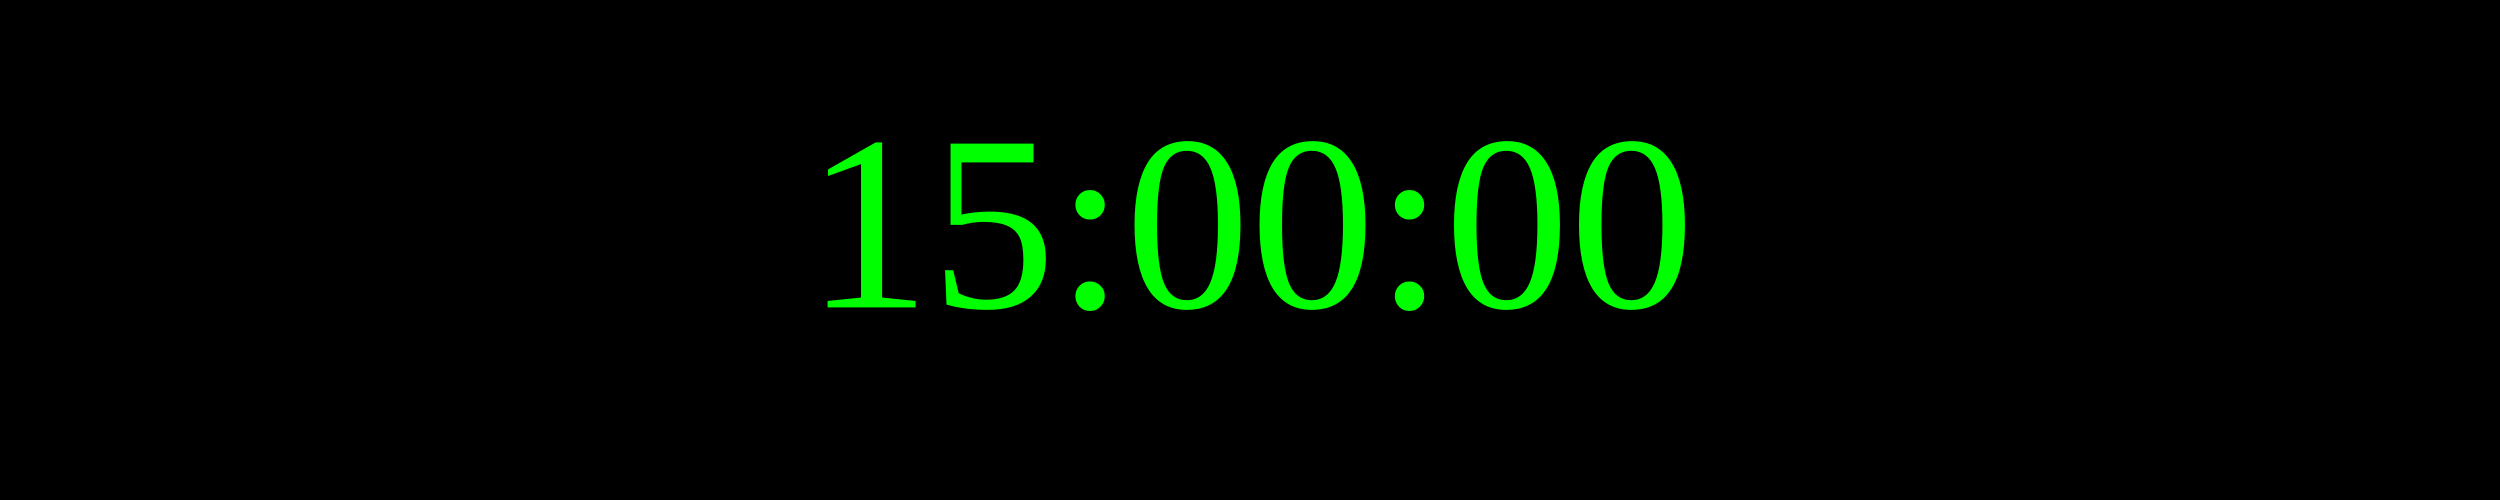
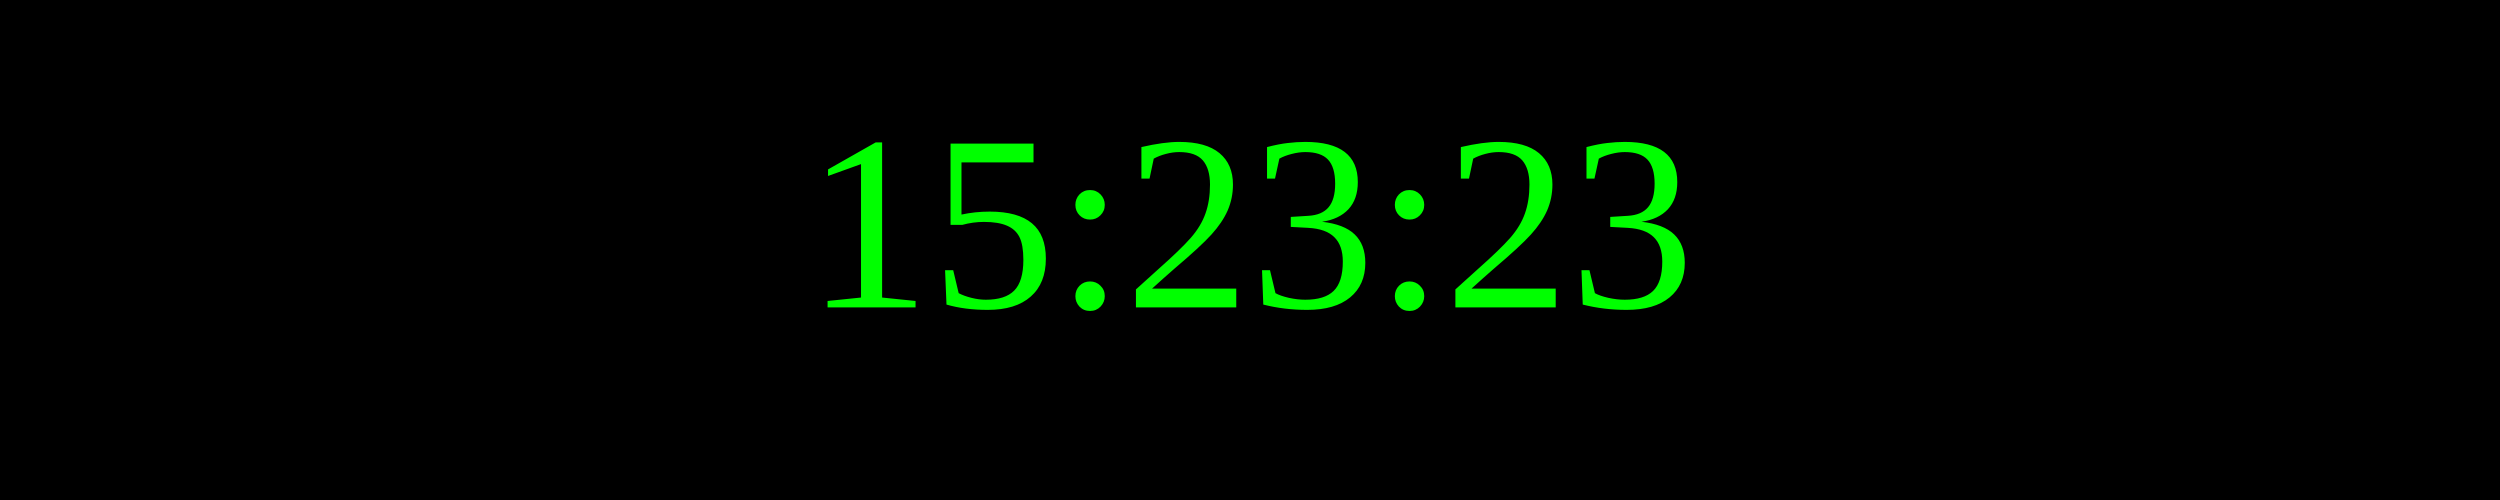
<svg xmlns="http://www.w3.org/2000/svg" width="250" height="50">
  <rect width="100%" height="100%" fill="black" />
  <text x="50%" y="50%" font-size="25" fill="lime" text-anchor="middle" dominant-baseline="middle">
- 15:00:00
+ 15:23:23
</text>
</svg>
